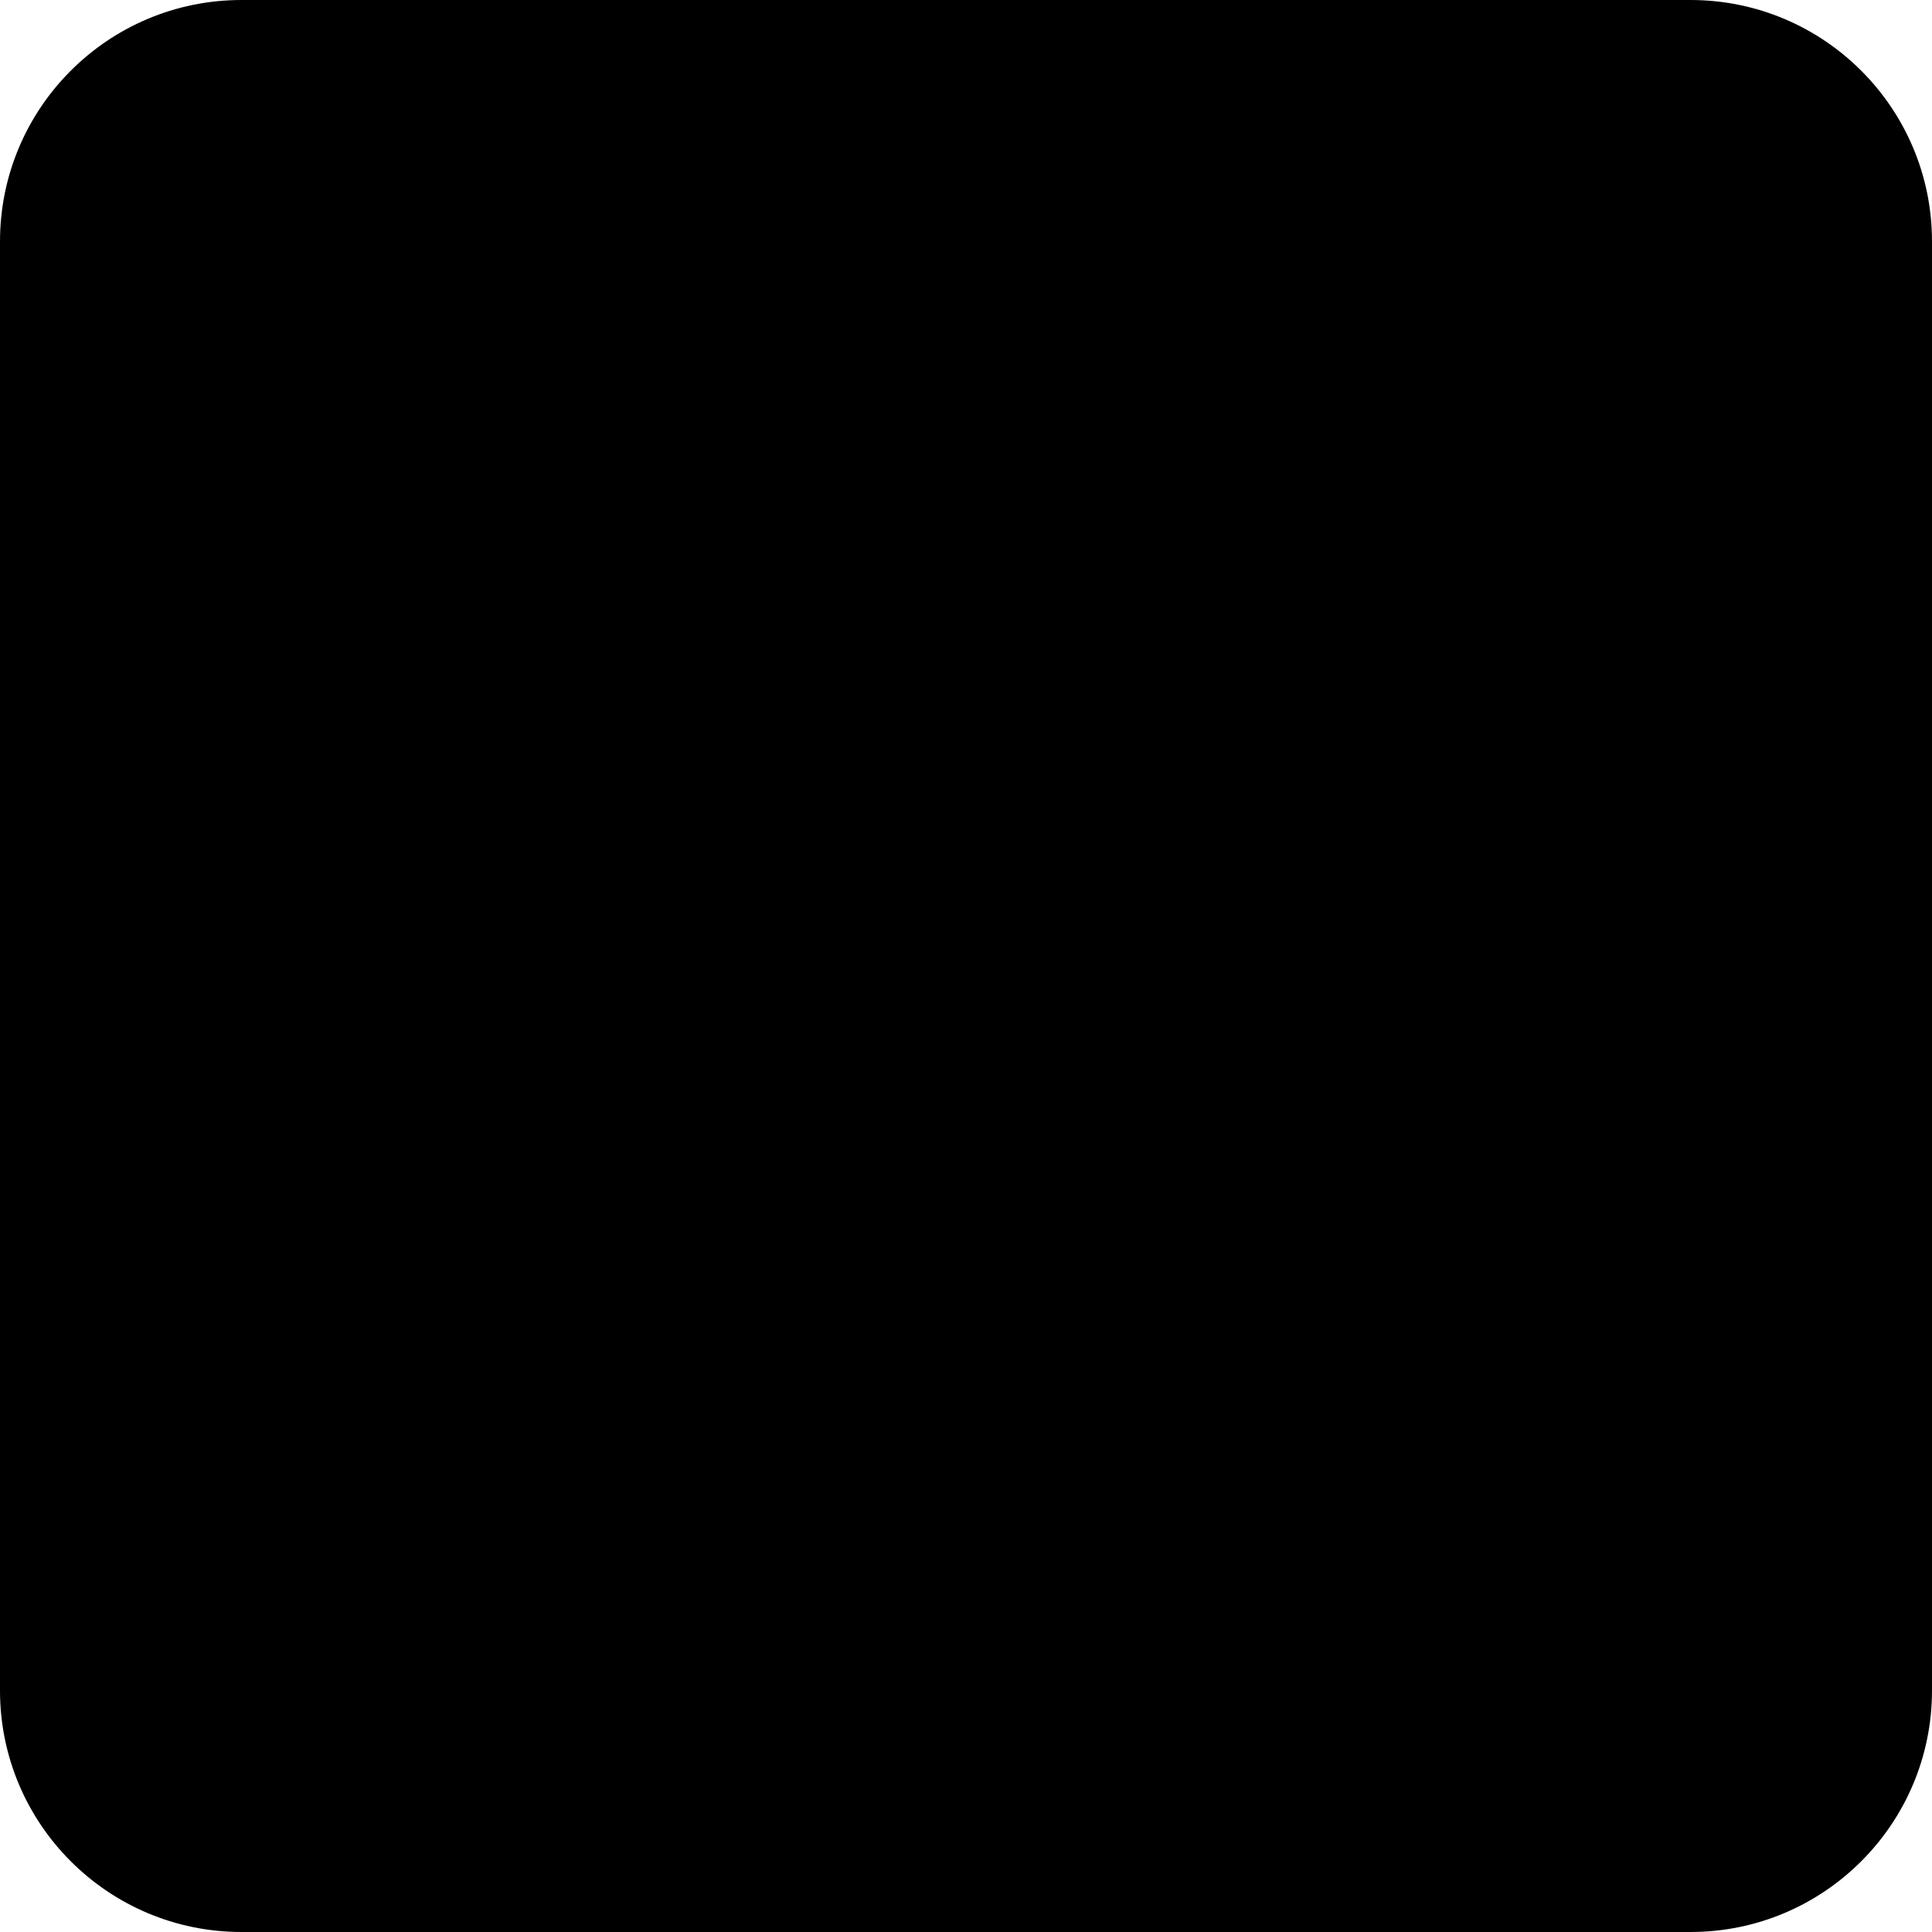
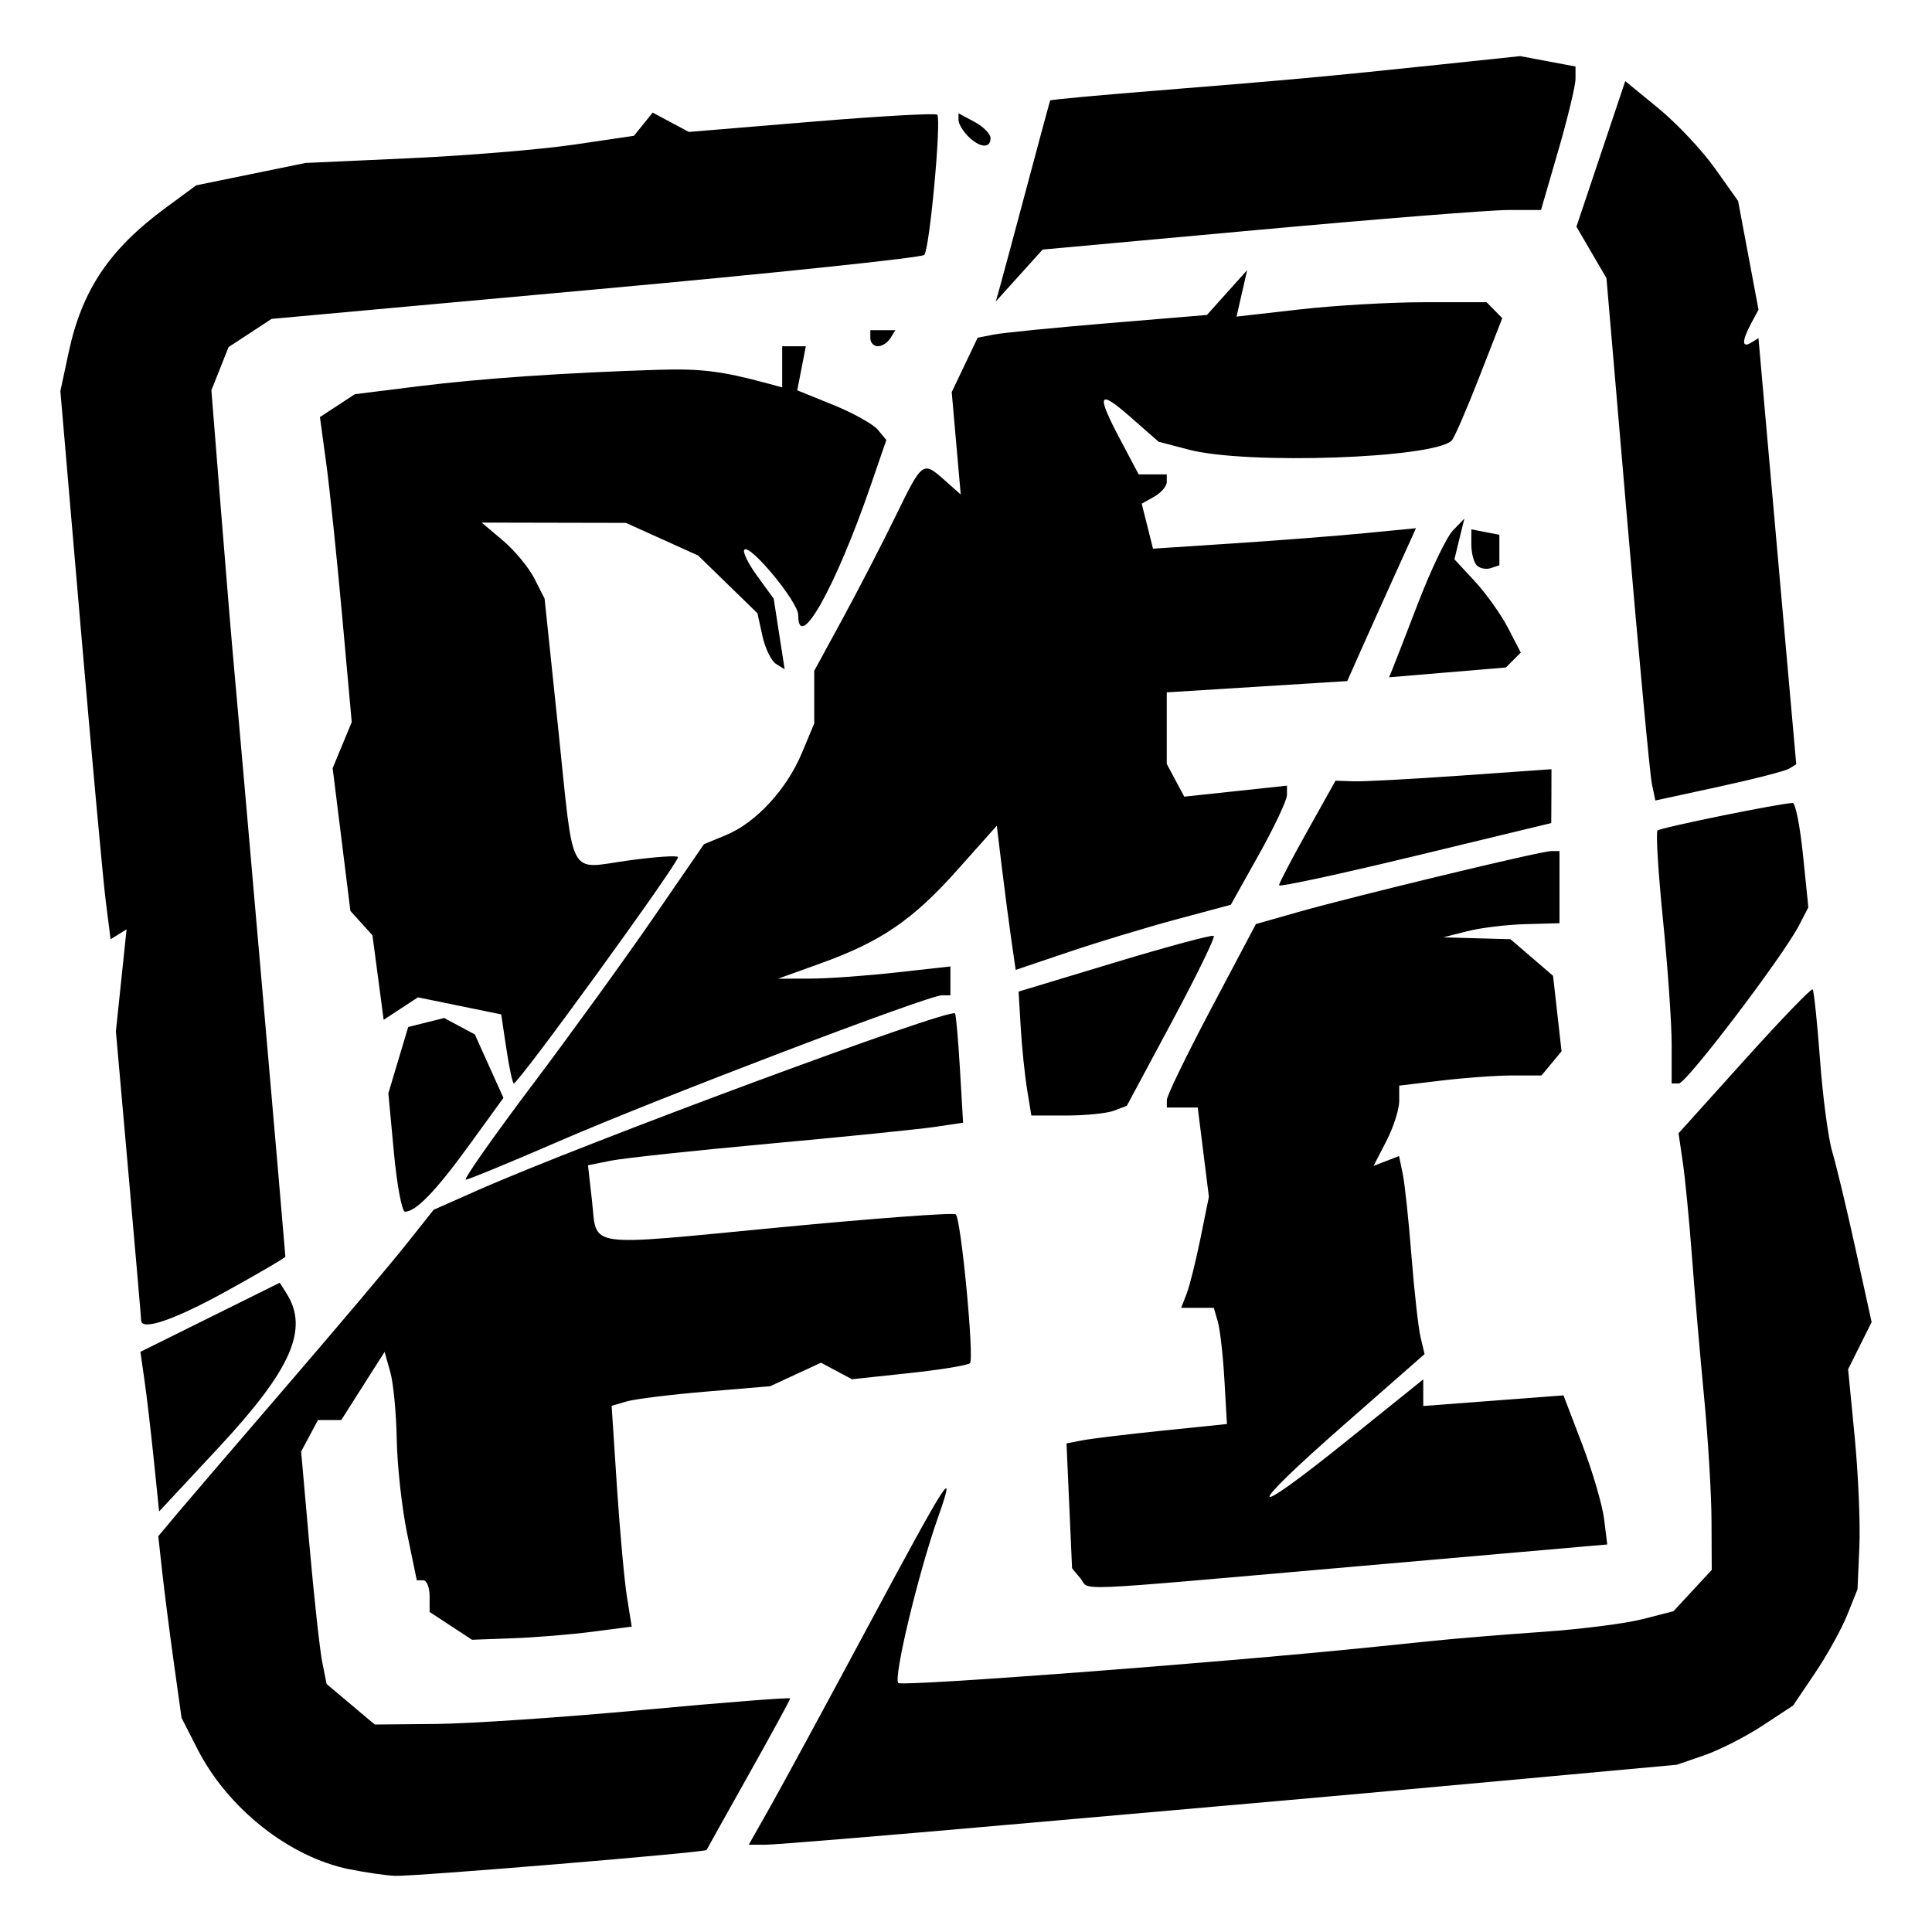
- <svg viewBox="0 0 512 512">
-   <rect fill="currentColor" width="512" height="512" rx="64" />
+ <svg xmlns="http://www.w3.org/2000/svg" width="512" height="512" viewBox="0 0 512 512">
+   <path fill="currentColor" d="M92.615 495.38c-15.946-3.218-32.249-16.116-40.287-31.871l-4.215-8.261-2.03-14.511c-1.115-7.98-2.504-18.811-3.083-24.067l-1.056-9.556 4.63-5.534c2.548-3.043 15.653-18.333 29.125-33.978 13.47-15.644 27.804-32.616 31.854-37.717l7.36-9.272 11.381-5.047c27.999-12.417 125.415-48.529 126.794-47.004.257.284.845 6.918 1.306 14.742l.836 14.224-7.513 1.119c-4.13.616-23.757 2.603-43.612 4.417-19.856 1.816-38.843 3.852-42.192 4.525l-6.091 1.226 1.064 9.437c1.421 12.608-2.591 12.032 49.298 7.059 25.402-2.434 46.602-4.01 47.11-3.502 1.422 1.421 4.931 38.263 3.756 39.437-.569.57-7.84 1.763-16.158 2.651l-15.125 1.616-4.096-2.192-4.094-2.191-6.736 3.115-6.736 3.117-16.989 1.428c-9.344.783-18.798 1.953-21.009 2.595l-4.02 1.17 1.402 21.374c.77 11.756 1.968 24.92 2.66 29.259l1.262 7.883-10.323 1.346c-5.676.739-15.199 1.523-21.157 1.739l-10.839.399-5.619-3.682-5.622-3.684v-4.199c0-2.308-.764-4.198-1.698-4.198h-1.699l-2.549-12.338c-1.401-6.787-2.644-18.015-2.76-24.953-.128-6.937-.89-15.003-1.72-17.923l-1.508-5.309-5.738 9.025-5.74 9.026H84.27l-2.234 4.175-2.234 4.179 2.219 25.02c1.221 13.763 2.741 27.626 3.378 30.807l1.158 5.785 6.377 5.364 6.377 5.367 16.297-.149c8.961-.09 33.733-1.763 55.05-3.74 21.314-1.977 38.756-3.34 38.756-3.026 0 .317-4.957 9.406-11.016 20.2-6.056 10.796-11.074 19.777-11.148 19.964-.255.643-78.066 7.097-82.624 6.853-2.518-.128-7.923-.92-12.011-1.746zm111.517-16.594c3.135-5.549 14.795-27.051 25.912-47.781 21.239-39.61 23.651-43.358 18.478-28.697-5.188 14.706-11.814 42.364-10.47 43.708.979.979 84.482-5.328 124.261-9.386 4.088-.416 12.211-1.244 18.051-1.845 5.84-.599 18.74-1.652 28.668-2.34 9.928-.689 21.742-2.196 26.25-3.352l8.199-2.098 5.074-5.474 5.073-5.473-.06-12.962c-.02-7.129-.926-22.041-1.992-33.137-1.066-11.096-2.51-27.819-3.208-37.163-.697-9.344-1.778-20.469-2.402-24.721l-1.132-7.732 17.454-19.38c9.601-10.658 17.734-19.1 18.078-18.756.344.344 1.223 8.722 1.954 18.618.732 9.896 2.187 20.86 3.236 24.364 1.049 3.504 3.829 15.105 6.176 25.783l4.27 19.409-3.117 6.248-3.116 6.246 1.737 17.876c.956 9.832 1.517 22.948 1.247 29.144l-.488 11.27-2.714 6.781c-1.493 3.731-5.335 10.667-8.535 15.413l-5.819 8.633-8.133 5.341c-4.473 2.939-11.41 6.47-15.418 7.85l-7.288 2.508-45.802 4.199c-25.192 2.308-51.537 4.689-58.545 5.29-7.008.599-39.731 3.478-72.715 6.396-32.986 2.918-61.975 5.305-64.421 5.305h-4.447zm82.175-60.523-2.2-2.654-.735-16.545-.734-16.548 4.268-.823c2.347-.453 11.911-1.608 21.255-2.566l16.989-1.743-.665-11.68c-.367-6.424-1.149-13.353-1.737-15.396l-1.07-3.717H313.016l1.448-3.716c.794-2.045 2.448-8.666 3.676-14.716l2.228-11.003-1.478-11.826-1.478-11.829h-8.189v-2.006c0-1.103 5.311-12.041 11.803-24.307l11.803-22.3 11.026-3.135c15.105-4.298 64.506-16.207 67.22-16.207h2.204v19.113l-9.025.25c-4.965.128-11.892.979-15.396 1.873l-6.371 1.62 8.907.253 8.906.251 5.638 4.846 5.636 4.848 1.126 10 1.127 10-2.656 3.205-2.659 3.202h-7.702c-4.239 0-12.723.62-18.854 1.357l-11.149 1.34v4.056c0 2.232-1.531 7.016-3.399 10.631l-3.4 6.577 3.378-1.298 3.379-1.295.977 4.701c.537 2.587 1.576 12.349 2.308 21.693.733 9.344 1.814 19.036 2.402 21.538l1.072 4.548-21.333 18.711c-26.666 23.388-26.218 25.953.745 4.265l20.242-16.282v7.054l18.582-1.407 18.581-1.408 4.961 12.985c2.727 7.148 5.337 16.036 5.797 19.761l.841 6.765-67.384 5.891c-77.475 6.772-69.448 6.433-72.249 3.052zM40.759 386.847c-.775-7.541-1.892-17.059-2.482-21.154l-1.073-7.439 18.467-9.159 18.467-9.159 1.773 2.797c6.023 9.497 1.332 20.155-18.01 40.928l-15.734 16.893zm-3.357-36.966c0-.525-1.506-17.966-3.345-38.756l-3.343-37.8 1.415-13.519 1.416-13.519-2.119 1.311-2.119 1.31-1.279-10.089c-.703-5.549-3.697-38.236-6.653-72.636l-5.377-62.545 2.221-10.35c3.528-16.452 10.803-27.267 25.73-38.25l8.055-5.926 14.466-2.96 14.466-2.96 27.606-1.258c15.184-.691 34.774-2.312 43.534-3.601l15.927-2.344 2.481-3.076 2.48-3.076 4.791 2.564 4.791 2.564 32.593-2.703c17.927-1.486 32.886-2.326 33.245-1.865 1.132 1.459-2.049 35.765-3.447 37.162-.732.734-39.951 4.849-87.148 9.142l-85.815 7.807-5.7 3.736-5.702 3.736-2.276 5.73-2.277 5.727 2.544 31.854c1.4 17.521 2.95 36.156 3.447 41.41.985 10.457 13.617 155.45 13.617 156.314 0 .295-7.047 4.424-15.658 9.178-13.822 7.631-22.567 10.612-22.567 7.688zm66.985-44.458-1.47-15.68 2.631-8.786 2.633-8.789 4.762-1.194 4.761-1.195 4.064 2.174 4.063 2.175 3.792 8.411 3.793 8.41-9.006 12.425c-8.841 12.2-14.173 17.734-17.087 17.734-.807 0-2.127-7.056-2.936-15.685zm36.589-17.764c10.319-13.724 24.795-33.722 32.171-44.44l13.406-19.491 5.872-2.431c7.891-3.266 16.048-12.09 20.061-21.697l3.298-7.896v-13.939l7.518-13.803c4.132-7.593 10.431-19.776 13.992-27.077 7.201-14.755 7.233-14.778 13.118-9.557l4.19 3.716-1.194-13.567-1.193-13.566 3.436-7.205 3.436-7.204 4.353-.852c2.393-.468 16.065-1.825 30.38-3.015l26.027-2.164 5.335-5.944 5.334-5.944-1.412 6.162-1.41 6.16 16.768-1.91c9.223-1.052 24.133-1.908 33.132-1.903h16.365l2.079 2.112 2.079 2.112-6.093 15.61c-3.349 8.585-6.632 16.151-7.294 16.813-4.738 4.738-54.358 6.458-69.714 2.417l-7.993-2.103-7.403-6.502c-8.643-7.587-9.21-6.261-2.638 6.15l4.781 9.025H309.204v2.018c0 1.11-1.495 2.854-3.319 3.876l-3.32 1.857 1.498 5.962 1.495 5.963 21.467-1.408c11.805-.775 27.486-1.996 34.844-2.711l13.381-1.302-5.668 12.516a4036.577 4036.577 0 0 0-9.108 20.256l-3.438 7.741-23.916 1.495-23.916 1.493v18.972l2.319 4.334 2.319 4.335 13.608-1.457 13.608-1.457v2.478c0 1.364-3.349 8.465-7.441 15.783l-7.441 13.304-14.326 3.844c-7.879 2.113-20.707 5.995-28.505 8.626l-14.177 4.787-1.13-7.786c-.622-4.281-1.748-12.877-2.504-19.106l-1.374-11.32-10.429 11.701c-11.839 13.283-20.242 19.023-36.318 24.807l-11.204 4.033 8.494-.02c4.672 0 14.944-.75 22.829-1.627l14.335-1.595v7.654h-2.279c-3.614 0-74.968 27.188-101.128 38.535-13.073 5.67-24.33 10.308-25.016 10.308-.686 0 7.194-11.23 17.513-24.953zm131.216 1.062c-.618-3.797-1.379-11.185-1.691-16.422l-.565-9.518 25.484-7.704c14.015-4.237 25.825-7.414 26.245-7.059.418.353-4.595 10.624-11.14 22.833l-11.903 22.19-3.368 1.293c-1.852.709-7.545 1.291-12.653 1.291h-9.286zm-137.994-10.743-1.372-9.151-11.034-2.261-11.033-2.26-4.544 2.977-4.542 2.976-1.485-11.198-1.486-11.2-2.922-3.228-2.92-3.228-2.351-18.917-2.351-18.915 2.527-6.103 2.527-6.101-2.529-28.038c-1.393-15.423-3.29-33.61-4.213-40.419l-1.684-12.38 4.627-3.032 4.629-3.033 16.807-2.097c16.596-2.072 38.702-3.592 63.525-4.369 11.427-.358 16.951.333 29.2 3.653l3.716 1.008V91.758H213.555l-1.139 5.84-1.138 5.839 9.556 3.873c5.256 2.13 10.567 5.093 11.805 6.583l2.249 2.71-4.145 12.044c-9.238 26.853-19.206 44.667-19.206 34.325 0-3.425-12.724-18.848-14.273-17.3-.53.531 1.001 3.67 3.405 6.972l4.37 6.008 1.448 9.349 1.451 9.352-2.285-1.412c-1.255-.775-2.878-4.114-3.602-7.42l-1.321-6.006-7.868-7.656-7.87-7.656-9.556-4.315-9.556-4.317-19.113-.04-19.112-.04 5.64 4.767c3.101 2.623 6.853 7.157 8.333 10.077l2.695 5.309 3.625 34.611c4.247 40.559 2.34 37.006 18.656 34.772 7.192-.983 13.079-1.376 13.079-.875 0 1.759-42.243 59.969-43.519 59.969-.327 0-1.212-4.118-1.966-9.151zm308.812-1.098c0-5.638-1.034-20.531-2.3-33.094-1.263-12.566-1.92-23.226-1.455-23.689.771-.771 32.825-7.29 35.847-7.295.715 0 1.937 6.222 2.716 13.829l1.416 13.827-2.463 4.755c-4.281 8.258-29.856 41.915-31.852 41.915h-1.909zm-104.057-42.277c0-.514 3.371-6.961 7.488-14.326l7.488-13.389 4.723.17c2.597.09 15.472-.592 28.613-1.523l23.891-1.688-.02 7.135-.04 7.136-36.069 8.715c-19.839 4.793-36.07 8.293-36.07 7.777zm98.803-26.912c-.505-2.444-3.419-33.589-6.475-69.214l-5.553-64.77-3.98-6.816-3.977-6.817 6.468-19.29 6.471-19.29 8.804 7.222c4.842 3.972 11.572 11.12 14.953 15.885l6.148 8.662 2.705 14.4 2.706 14.399-1.952 3.646c-2.485 4.644-2.489 6.633 0 5.101l1.941-1.2 1.357 15.409c.745 8.474 2.996 33.884 5.003 56.463l3.648 41.056-1.868 1.157c-1.028.635-9.429 2.795-18.669 4.797l-16.8 3.649zm-68.83-30.151c.452-1.073 3.572-9.106 6.933-17.853 3.364-8.744 7.488-17.334 9.166-19.086l3.052-3.186-1.323 5.401-1.321 5.4 5.434 5.863c2.988 3.224 6.946 8.789 8.794 12.365l3.361 6.498-1.974 1.975-1.975 1.977-15.484 1.298-15.481 1.299zm22.453-27.693c-.803-.803-1.459-3.281-1.459-5.509v-4.049l3.716.715 3.716.716v8.082l-2.257.754c-1.24.412-2.911.09-3.716-.709zM230.65 89.634V87.51h6.621l-1.312 2.124c-.722 1.168-2.213 2.124-3.311 2.124-1.1 0-1.998-.956-1.998-2.124zm34.417-13.895c.641-2.285 3.844-14.19 7.116-26.453 3.27-12.264 6.023-22.464 6.112-22.667.08-.204 13.06-1.402 28.819-2.664 34.12-2.734 44.984-3.73 73.885-6.776l21.868-2.305 7.331 1.375 7.329 1.375v3.272c0 1.8-2.058 10.358-4.575 19.017l-4.574 15.743h-8.698c-4.785 0-34.5 2.365-66.036 5.246l-57.337 5.237-6.203 6.875-6.201 6.874zm-8.509-39.62c-1.402-1.401-2.549-3.346-2.549-4.322v-1.773l4.247 2.273c2.336 1.25 4.248 3.195 4.248 4.322 0 2.812-2.876 2.57-5.946-.5z" />
</svg>
